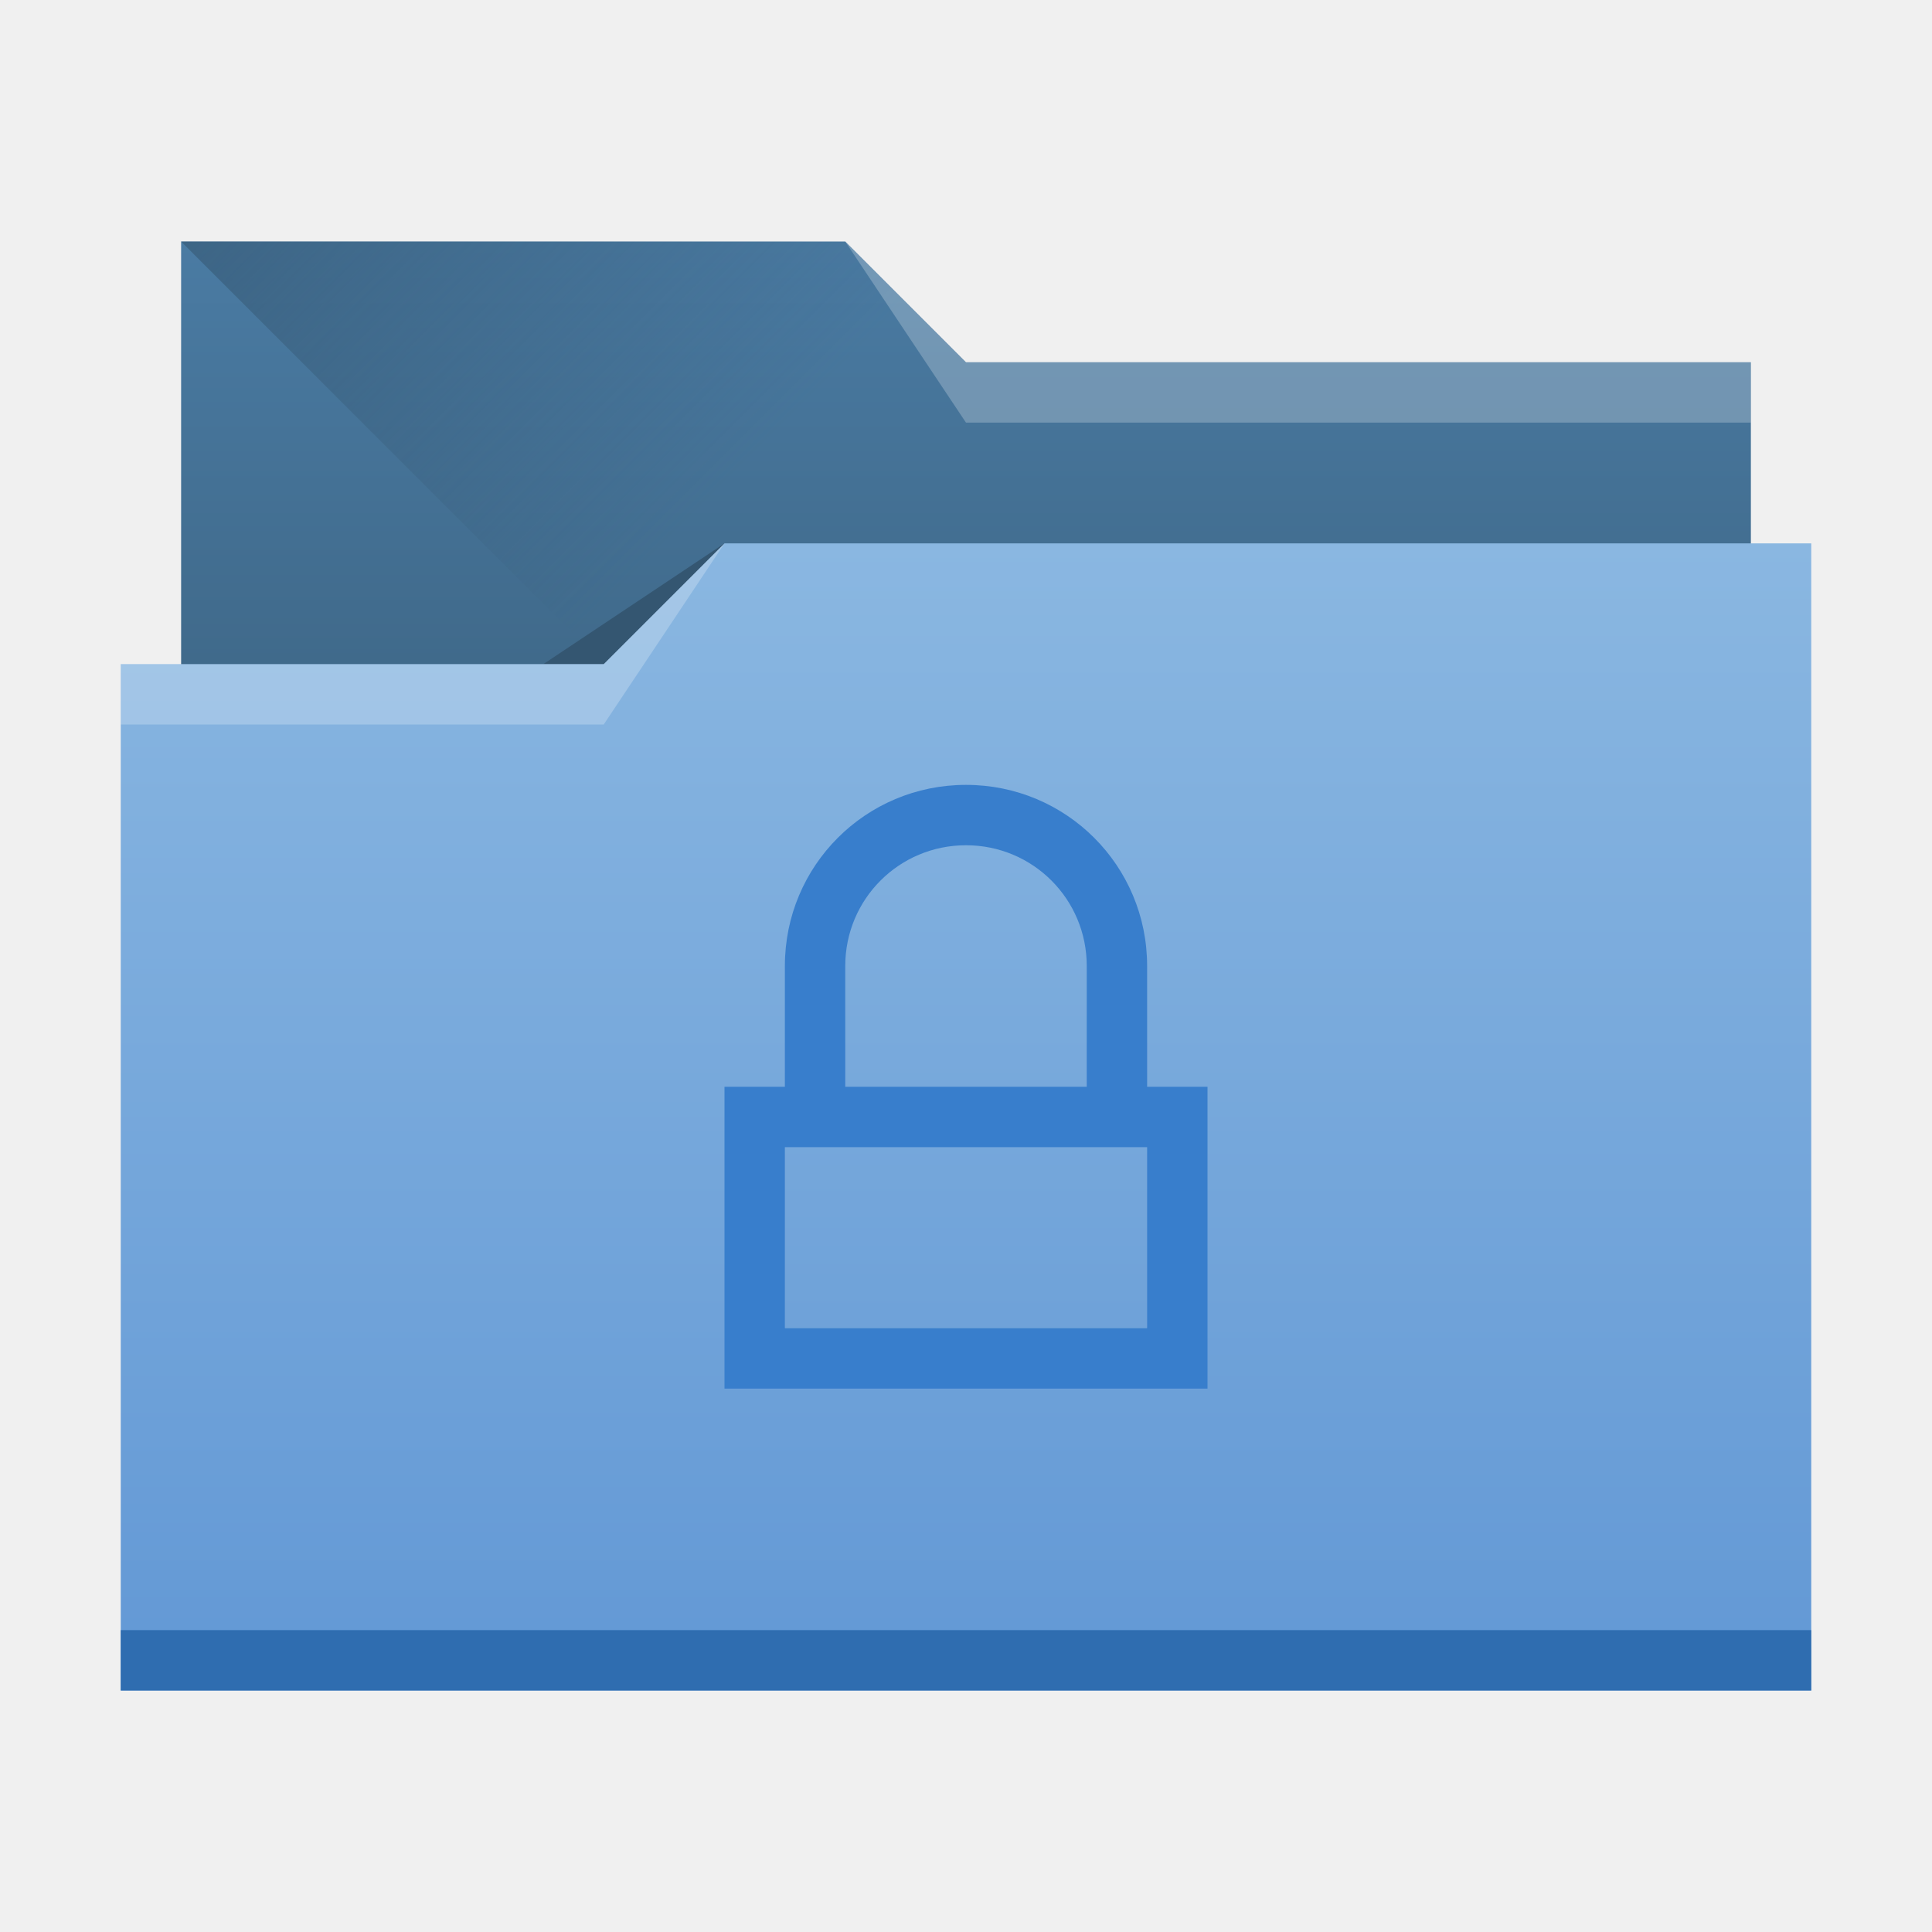
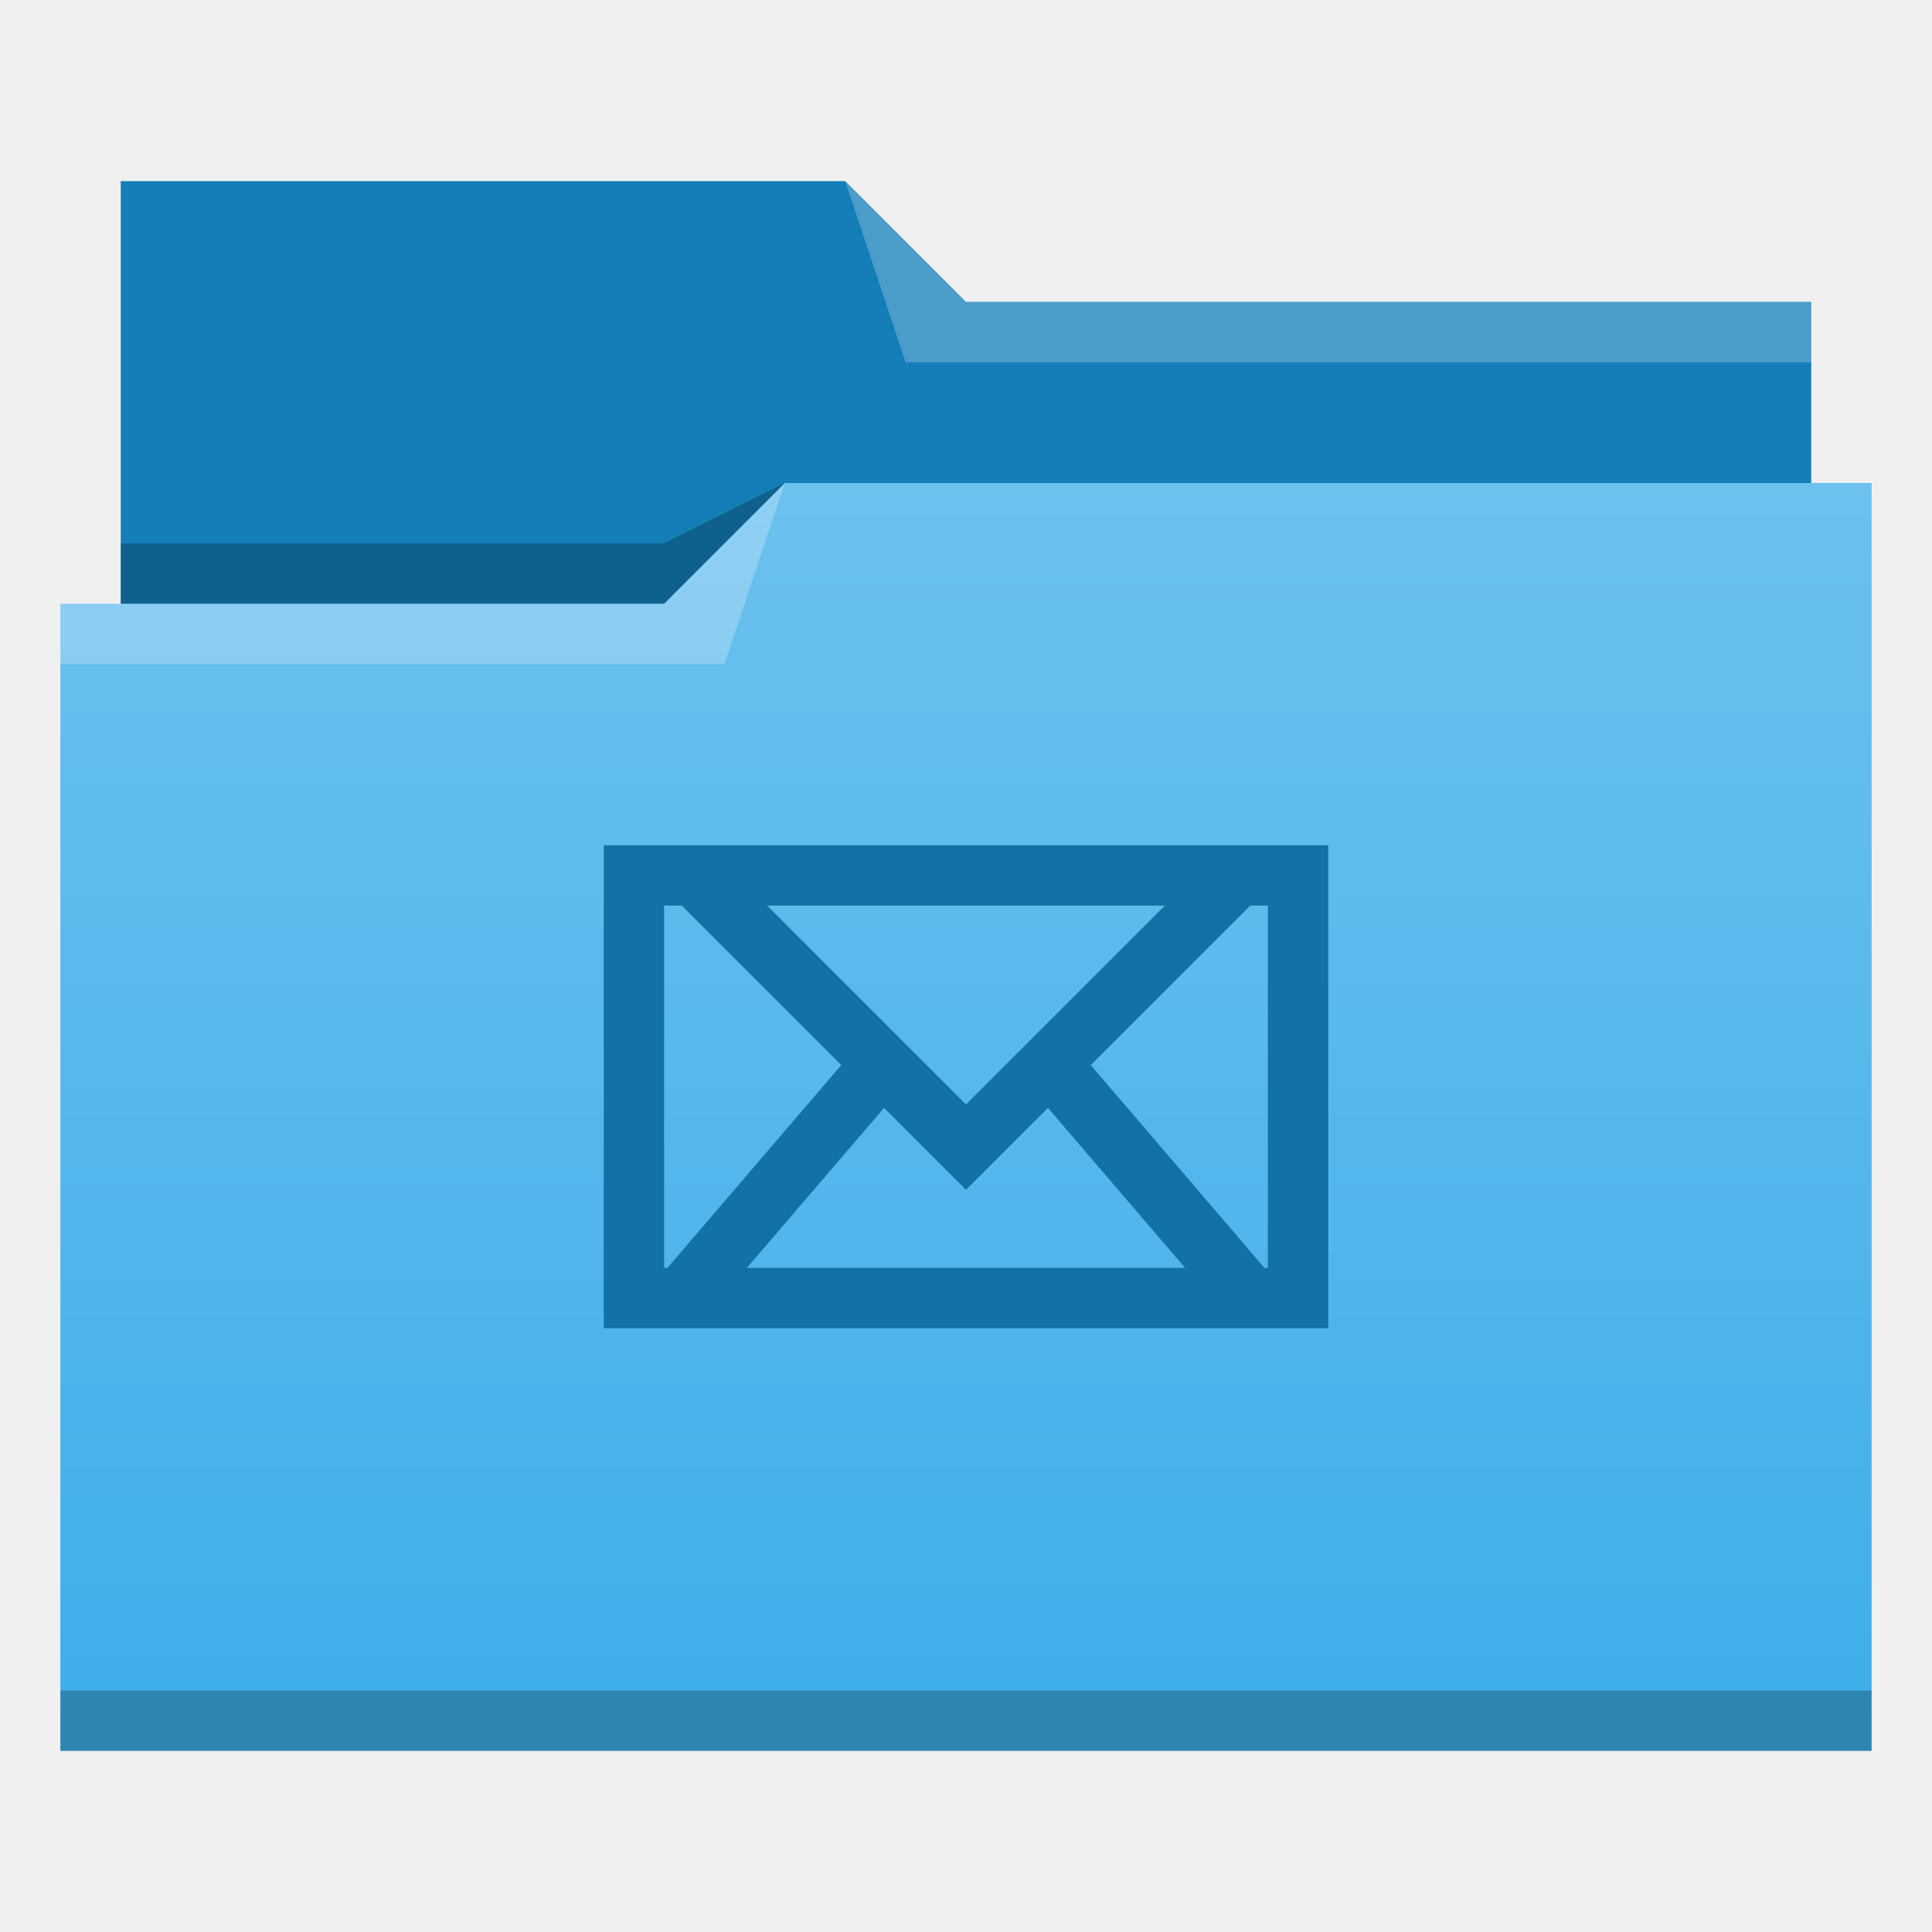
<svg xmlns="http://www.w3.org/2000/svg" xmlns:xlink="http://www.w3.org/1999/xlink" width="32" height="32" id="svg5453" version="1.1" viewBox="0 0 32 32">
  <defs id="defs5455">
-     <linearGradient id="linearGradient4233">
-       <stop style="stop-color:#345671;stop-opacity:1;" offset="0" id="stop4235" />
-       <stop style="stop-color:#345671;stop-opacity:0;" offset="1" id="stop4237" />
+     <linearGradient id="linearGradient4172-5">
+       <stop id="stop4174-6" offset="0" style="stop-color:#3daee9;stop-opacity:1" />
+       <stop id="stop4176-6" offset="1" style="stop-color:#6cc1ef;stop-opacity:1" />
    </linearGradient>
-     <linearGradient id="linearGradient4232-7">
-       <stop id="stop4234-8" offset="0" style="stop-color:#3d6584;stop-opacity:1" />
-       <stop id="stop4236-3" offset="1" style="stop-color:#4a7ba3;stop-opacity:1" />
-     </linearGradient>
-     <linearGradient id="linearGradient4172-6">
-       <stop style="stop-color:#6298d5;stop-opacity:1" offset="0" id="stop4174-2" />
-       <stop style="stop-color:#8ab7e1;stop-opacity:1" offset="1" id="stop4176-1" />
-     </linearGradient>
-     <linearGradient xlink:href="#linearGradient4172-6" id="linearGradient4193" x1="-400.571" y1="542.798" x2="-400.571" y2="524.915" gradientUnits="userSpaceOnUse" gradientTransform="matrix(-1,0,0,1.0625,-384.5714,-548.7225)" />
-     <linearGradient xlink:href="#linearGradient4232-7" id="linearGradient4298" gradientUnits="userSpaceOnUse" gradientTransform="matrix(-1,0,0,1,-384.5714,-522.7977)" x1="-401.571" y1="535.798" x2="-401.571" y2="526.798" />
-     <linearGradient xlink:href="#linearGradient4233" id="linearGradient4327" x1="383.571" y1="514.798" x2="394.571" y2="525.798" gradientUnits="userSpaceOnUse" />
+     <linearGradient gradientUnits="userSpaceOnUse" y2="8" x2="16" y1="29" x1="16" id="linearGradient4342" xlink:href="#linearGradient4172-5" />
  </defs>
  <g id="layer1" transform="translate(-384.5714,-515.798)">
-     <path style="opacity:1;fill:url(#linearGradient4298);fill-opacity:1;stroke:none;stroke-opacity:1" d="M 3,4 V 18 H 29 V 6 H 16 L 14,4 Z" transform="translate(384.5714,515.798)" id="rect4296" />
-     <path style="fill:url(#linearGradient4327);fill-rule:evenodd;stroke:none;stroke-width:1px;stroke-linecap:butt;stroke-linejoin:miter;stroke-opacity:1" d="m 387.571,519.798 11,11 h 15 v -9 h -13 l -2,-2 z" id="path4325" />
-     <path style="fill:#345671;fill-rule:evenodd;stroke:none;stroke-width:1px;stroke-linecap:butt;stroke-linejoin:miter;stroke-opacity:1;fill-opacity:1" d="m 396.571,524.798 -3,2 h 3 z" id="path4333" />
-     <path style="opacity:1;fill:url(#linearGradient4193);fill-opacity:1;stroke:none;stroke-width:1.031;stroke-opacity:1" d="M 12 9 L 10 11 L 2 11 L 2 28 L 30 28 L 30 11 L 30 9 L 12 9 z " transform="translate(384.5714,515.798)" id="rect4185" />
-     <rect style="opacity:1;fill:#2f6db0;fill-opacity:1;stroke:none;stroke-opacity:1" id="rect4183" width="28" height="1" x="386.571" y="542.798" />
-     <path style="fill:#ffffff;fill-opacity:0.235;fill-rule:evenodd;stroke:none;stroke-width:1px;stroke-linecap:butt;stroke-linejoin:miter;stroke-opacity:1" d="m 396.571,524.798 -2,3 h -8 v -1 h 8 z" id="path4329" />
-     <path id="path4335" d="m 398.571,519.798 2,3 h 13 v -1 h -13 z" style="fill:#ffffff;fill-opacity:0.235;fill-rule:evenodd;stroke:none;stroke-width:1px;stroke-linecap:butt;stroke-linejoin:miter;stroke-opacity:1" />
-     <path style="opacity:1;fill:#387ecc;fill-opacity:1;stroke:none;stroke-opacity:1" d="M 16 13 C 14.338 13 13 14.338 13 16 L 13 18 L 12 18 L 12 23 L 20 23 L 20 18 L 19 18 L 19 16 C 19 14.338 17.662 13 16 13 z M 16 14 C 17.108 14 18 14.892 18 16 L 18 18 L 14 18 L 14 16 C 14 14.892 14.892 14 16 14 z M 13 19 L 14 19 L 18 19 L 19 19 L 19 22 L 13 22 L 13 19 z " transform="translate(384.5714,515.798)" id="rect4184" />
+     <g id="layer1-2" transform="translate(-5.8251953e-6,0)">
+       <path id="path4308" d="m 386.571,518.798 0,7 0,1 28,0 0,-6 -14,0 -2,-2 z" style="fill:#147eb8;fill-opacity:1;fill-rule:evenodd;stroke:none;stroke-width:1px;stroke-linecap:butt;stroke-linejoin:miter;stroke-opacity:1" />
+       <path id="path4306" d="m 397.571,523.798 -2,1 -9,0 0,1 7,0 3,0 z" style="fill:#000000;fill-opacity:0.235;fill-rule:evenodd;stroke:none;stroke-width:1px;stroke-linecap:butt;stroke-linejoin:miter;stroke-opacity:1" />
+       <path transform="translate(384.5714,515.798)" id="rect4294" d="m 13,8 -2,2 -9,0 -1,0 0,19 11,0 1,0 18,0 0,-21 -18,0 z" style="opacity:1;fill:url(#linearGradient4342);fill-opacity:1;stroke:none" />
+       <path id="path4304" d="m 397.571,523.798 -2,2 -10,0 0,1 11,0 z" style="fill:#ffffff;fill-opacity:0.235;fill-rule:evenodd;stroke:none;stroke-width:1px;stroke-linecap:butt;stroke-linejoin:miter;stroke-opacity:1" />
+       <path id="path4310" d="m 398.571,518.798 1,3 15,0 0,-1 -14,0 z" style="fill:#ffffff;fill-opacity:0.235;fill-rule:evenodd;stroke:none;stroke-width:1px;stroke-linecap:butt;stroke-linejoin:miter;stroke-opacity:1" />
+       <rect y="543.798" x="385.571" height="1" width="30" id="rect4292" style="opacity:1;fill:#000000;fill-opacity:0.235;stroke:none" />
+     </g>
+     <path style="fill:#1272a5;fill-opacity:1;fill-rule:evenodd;stroke:none" d="M 10 14 L 10 15 L 10 22 L 11 22 L 22 22 L 22 21 L 22 15 L 22 14 L 10 14 z M 11 15 L 11.293 15 L 13.934 17.641 L 11.055 21 L 11 21 L 11 15 z M 12.707 15 L 19.293 15 L 16 18.293 L 12.707 15 z M 20.707 15 L 21 15 L 21 21 L 20.943 21 L 18.066 17.641 L 20.707 15 z M 14.643 18.35 L 16 19.707 L 17.357 18.35 L 19.629 21 L 12.371 21 L 14.643 18.35 z " transform="translate(384.5714,515.798)" id="rect4157" />
  </g>
</svg>
